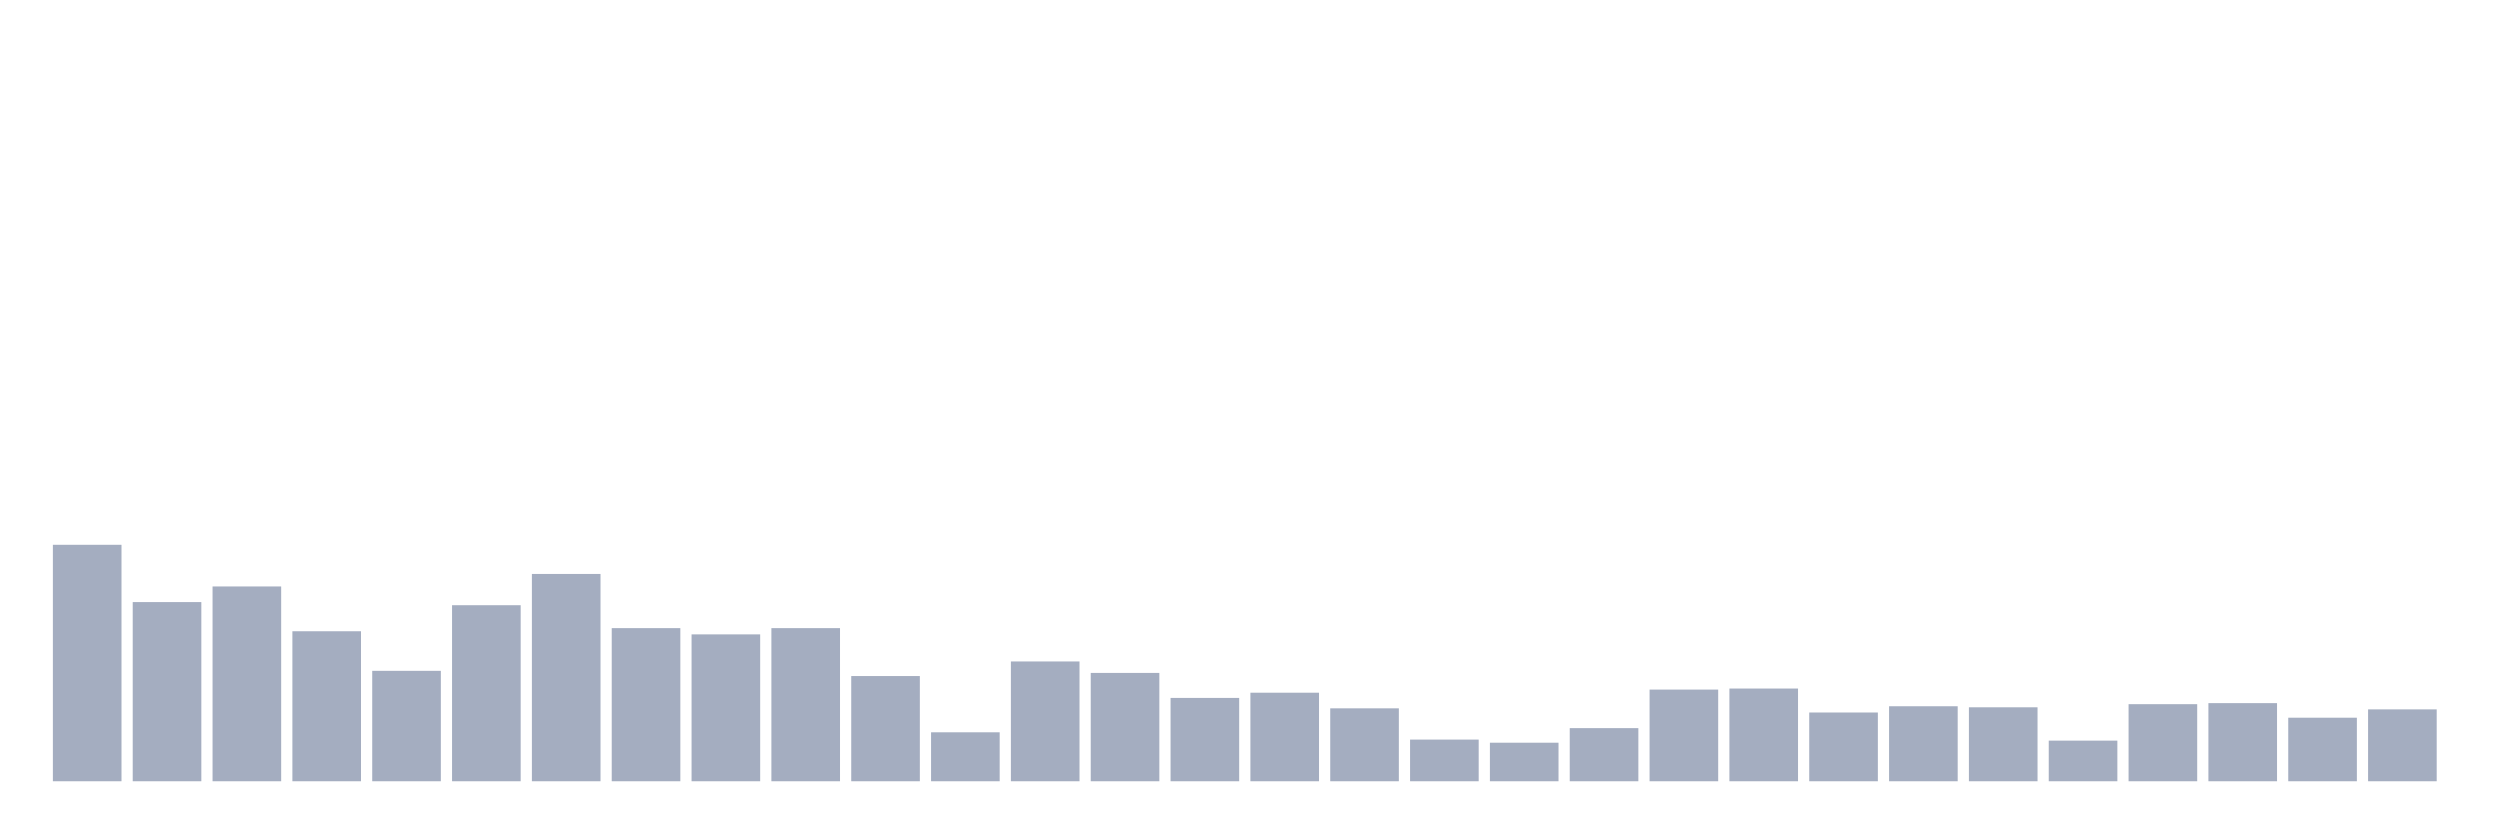
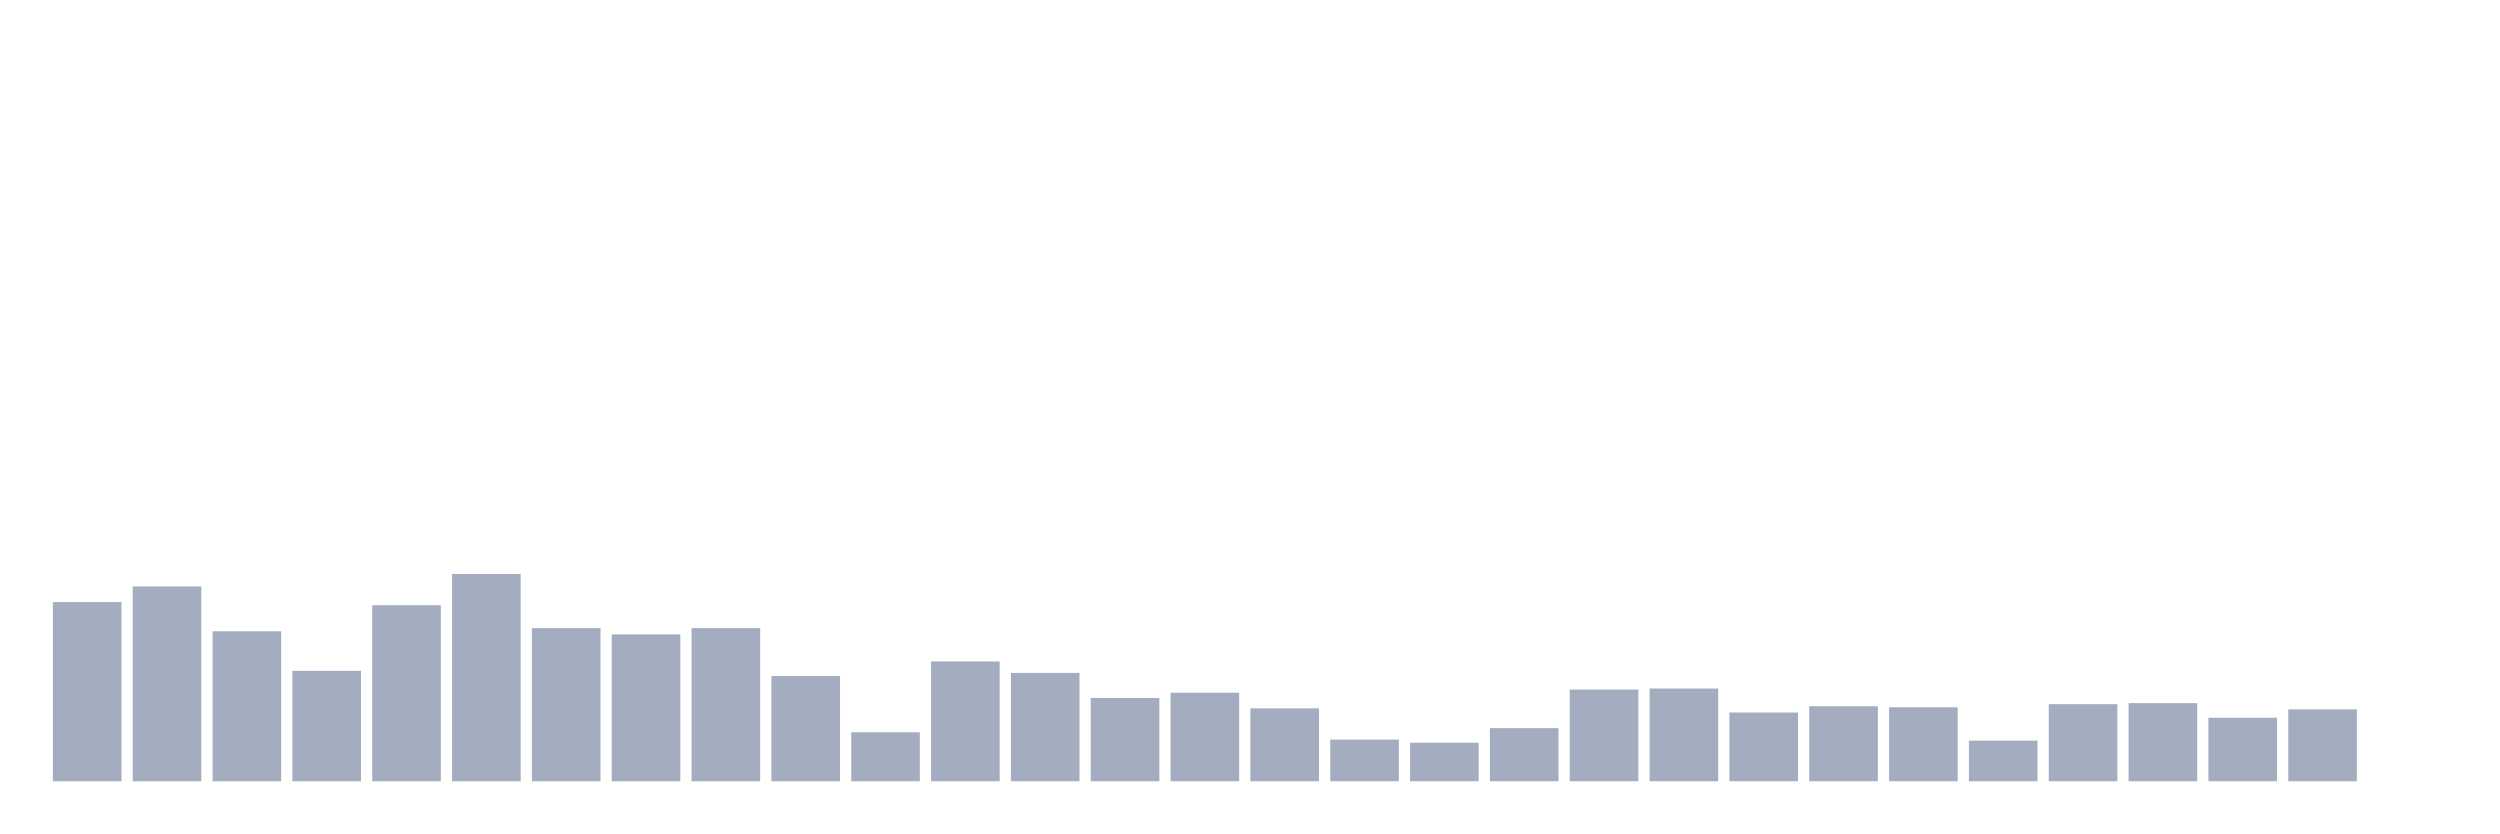
<svg xmlns="http://www.w3.org/2000/svg" viewBox="0 0 480 160">
  <g transform="translate(10,10)">
-     <rect class="bar" x="0.153" width="13.175" y="94.6" height="45.4" fill="rgb(164,173,192)" />
-     <rect class="bar" x="15.482" width="13.175" y="105.6" height="34.4" fill="rgb(164,173,192)" />
-     <rect class="bar" x="30.81" width="13.175" y="102.6" height="37.4" fill="rgb(164,173,192)" />
-     <rect class="bar" x="46.138" width="13.175" y="111.2" height="28.8" fill="rgb(164,173,192)" />
-     <rect class="bar" x="61.466" width="13.175" y="118.8" height="21.2" fill="rgb(164,173,192)" />
-     <rect class="bar" x="76.794" width="13.175" y="106.2" height="33.8" fill="rgb(164,173,192)" />
-     <rect class="bar" x="92.123" width="13.175" y="100.2" height="39.8" fill="rgb(164,173,192)" />
-     <rect class="bar" x="107.451" width="13.175" y="110.6" height="29.4" fill="rgb(164,173,192)" />
-     <rect class="bar" x="122.779" width="13.175" y="111.8" height="28.2" fill="rgb(164,173,192)" />
-     <rect class="bar" x="138.107" width="13.175" y="110.6" height="29.4" fill="rgb(164,173,192)" />
-     <rect class="bar" x="153.436" width="13.175" y="119.8" height="20.2" fill="rgb(164,173,192)" />
-     <rect class="bar" x="168.764" width="13.175" y="130.6" height="9.4" fill="rgb(164,173,192)" />
-     <rect class="bar" x="184.092" width="13.175" y="117" height="23" fill="rgb(164,173,192)" />
-     <rect class="bar" x="199.42" width="13.175" y="119.2" height="20.8" fill="rgb(164,173,192)" />
-     <rect class="bar" x="214.748" width="13.175" y="124" height="16" fill="rgb(164,173,192)" />
-     <rect class="bar" x="230.077" width="13.175" y="123" height="17" fill="rgb(164,173,192)" />
-     <rect class="bar" x="245.405" width="13.175" y="126" height="14" fill="rgb(164,173,192)" />
-     <rect class="bar" x="260.733" width="13.175" y="132" height="8" fill="rgb(164,173,192)" />
-     <rect class="bar" x="276.061" width="13.175" y="132.6" height="7.4" fill="rgb(164,173,192)" />
-     <rect class="bar" x="291.39" width="13.175" y="129.8" height="10.2" fill="rgb(164,173,192)" />
-     <rect class="bar" x="306.718" width="13.175" y="122.4" height="17.6" fill="rgb(164,173,192)" />
-     <rect class="bar" x="322.046" width="13.175" y="122.2" height="17.8" fill="rgb(164,173,192)" />
-     <rect class="bar" x="337.374" width="13.175" y="126.8" height="13.2" fill="rgb(164,173,192)" />
-     <rect class="bar" x="352.702" width="13.175" y="125.6" height="14.4" fill="rgb(164,173,192)" />
-     <rect class="bar" x="368.031" width="13.175" y="125.8" height="14.2" fill="rgb(164,173,192)" />
-     <rect class="bar" x="383.359" width="13.175" y="132.2" height="7.8" fill="rgb(164,173,192)" />
-     <rect class="bar" x="398.687" width="13.175" y="125.2" height="14.8" fill="rgb(164,173,192)" />
-     <rect class="bar" x="414.015" width="13.175" y="125" height="15" fill="rgb(164,173,192)" />
-     <rect class="bar" x="429.344" width="13.175" y="127.8" height="12.2" fill="rgb(164,173,192)" />
-     <rect class="bar" x="444.672" width="13.175" y="126.2" height="13.8" fill="rgb(164,173,192)" />
+     <rect class="bar" x="0.153" width="13.175" y="105.6" height="34.4" fill="rgb(164,173,192)" />
+     <rect class="bar" x="15.482" width="13.175" y="102.6" height="37.4" fill="rgb(164,173,192)" />
+     <rect class="bar" x="30.81" width="13.175" y="111.2" height="28.8" fill="rgb(164,173,192)" />
+     <rect class="bar" x="46.138" width="13.175" y="118.8" height="21.2" fill="rgb(164,173,192)" />
+     <rect class="bar" x="61.466" width="13.175" y="106.2" height="33.8" fill="rgb(164,173,192)" />
+     <rect class="bar" x="76.794" width="13.175" y="100.2" height="39.8" fill="rgb(164,173,192)" />
+     <rect class="bar" x="92.123" width="13.175" y="110.6" height="29.4" fill="rgb(164,173,192)" />
+     <rect class="bar" x="107.451" width="13.175" y="111.8" height="28.2" fill="rgb(164,173,192)" />
+     <rect class="bar" x="122.779" width="13.175" y="110.6" height="29.4" fill="rgb(164,173,192)" />
+     <rect class="bar" x="138.107" width="13.175" y="119.8" height="20.2" fill="rgb(164,173,192)" />
+     <rect class="bar" x="153.436" width="13.175" y="130.6" height="9.4" fill="rgb(164,173,192)" />
+     <rect class="bar" x="168.764" width="13.175" y="117" height="23" fill="rgb(164,173,192)" />
+     <rect class="bar" x="184.092" width="13.175" y="119.2" height="20.8" fill="rgb(164,173,192)" />
+     <rect class="bar" x="199.42" width="13.175" y="124" height="16" fill="rgb(164,173,192)" />
+     <rect class="bar" x="214.748" width="13.175" y="123" height="17" fill="rgb(164,173,192)" />
+     <rect class="bar" x="230.077" width="13.175" y="126" height="14" fill="rgb(164,173,192)" />
+     <rect class="bar" x="245.405" width="13.175" y="132" height="8" fill="rgb(164,173,192)" />
+     <rect class="bar" x="260.733" width="13.175" y="132.6" height="7.4" fill="rgb(164,173,192)" />
+     <rect class="bar" x="276.061" width="13.175" y="129.8" height="10.2" fill="rgb(164,173,192)" />
+     <rect class="bar" x="291.39" width="13.175" y="122.4" height="17.6" fill="rgb(164,173,192)" />
+     <rect class="bar" x="306.718" width="13.175" y="122.2" height="17.8" fill="rgb(164,173,192)" />
+     <rect class="bar" x="322.046" width="13.175" y="126.8" height="13.2" fill="rgb(164,173,192)" />
+     <rect class="bar" x="337.374" width="13.175" y="125.6" height="14.4" fill="rgb(164,173,192)" />
+     <rect class="bar" x="352.702" width="13.175" y="125.8" height="14.2" fill="rgb(164,173,192)" />
+     <rect class="bar" x="368.031" width="13.175" y="132.2" height="7.8" fill="rgb(164,173,192)" />
+     <rect class="bar" x="383.359" width="13.175" y="125.2" height="14.8" fill="rgb(164,173,192)" />
+     <rect class="bar" x="398.687" width="13.175" y="125" height="15" fill="rgb(164,173,192)" />
+     <rect class="bar" x="414.015" width="13.175" y="127.8" height="12.2" fill="rgb(164,173,192)" />
+     <rect class="bar" x="429.344" width="13.175" y="126.2" height="13.8" fill="rgb(164,173,192)" />
+     <rect class="bar" x="444.672" width="13.175" y="140" height="0" fill="rgb(164,173,192)" />
  </g>
</svg>
